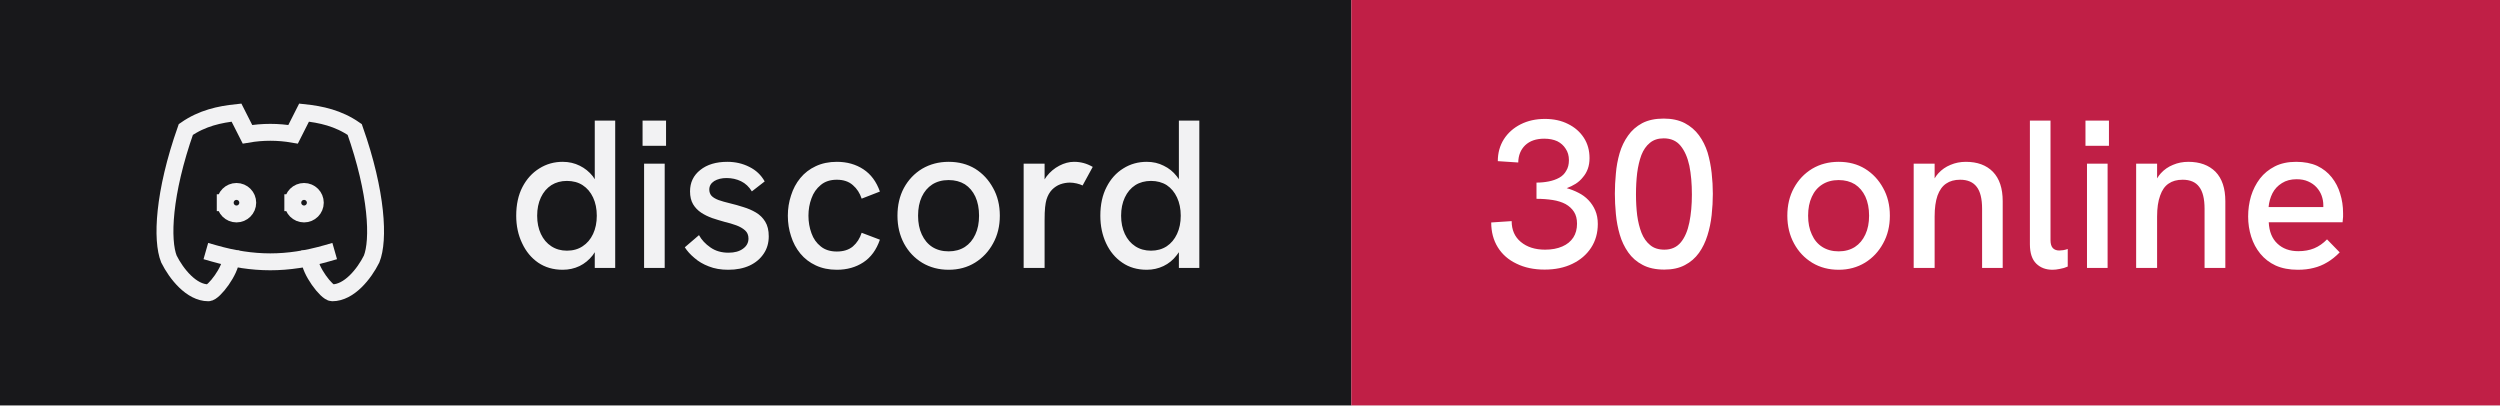
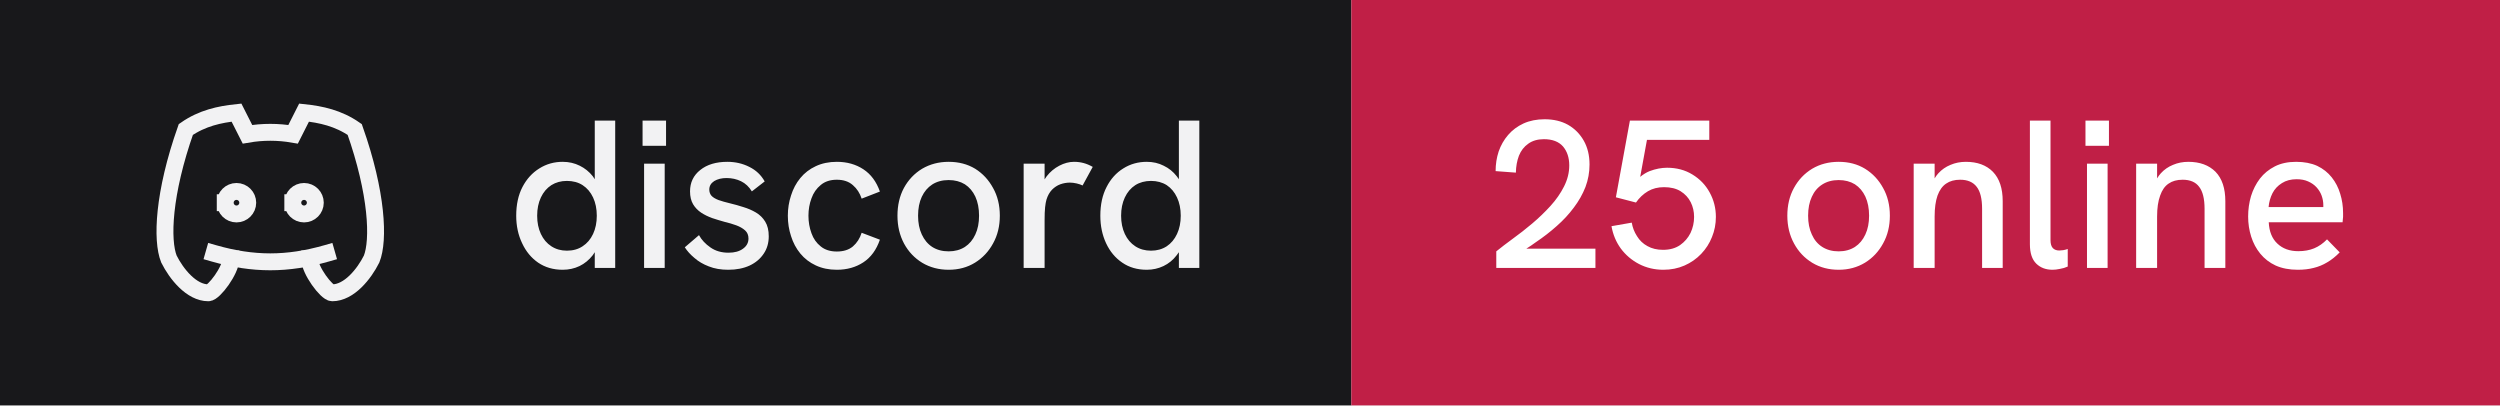
- <svg xmlns="http://www.w3.org/2000/svg" width="148" height="24" viewBox="0 0 148 24" role="img" aria-label="discord: 30 online">
+ <svg xmlns="http://www.w3.org/2000/svg" width="148" height="24" viewBox="0 0 148 24" role="img" aria-label="discord: 25 online">
  <rect width="80" height="24" fill="#18181b" />
  <rect x="80" width="68" height="24" fill="#c01f46" />
  <g transform="translate(8 4) scale(0.6666667)" fill="none" stroke="#f2f2f3" stroke-width="1.5" stroke-linecap="square" stroke-linejoin="miter">
    <path d="M8 12a1 1 0 1 0 2 0a1 1 0 0 0 -2 0" />
    <path d="M14 12a1 1 0 1 0 2 0a1 1 0 0 0 -2 0" />
    <path d="M15.5 17c0 1 1.5 3 2 3c1.5 0 2.833 -1.667 3.5 -3c.667 -1.667 .5 -5.833 -1.5 -11.5c-1.457 -1.015 -3 -1.34 -4.5 -1.5l-.972 1.923a11.913 11.913 0 0 0 -4.053 0l-.975 -1.923c-1.5 .16 -3.043 .485 -4.5 1.5c-2 5.667 -2.167 9.833 -1.5 11.5c.667 1.333 2 3 3.5 3c.5 0 2 -2 2 -3" />
    <path d="M7 16.5c3.5 1 6.5 1 10 0" />
  </g>
  <path fill="#f2f2f3" d="M33.31 15.97L33.31 15.97Q32.48 15.97 31.86 15.55Q31.25 15.13 30.91 14.40Q30.56 13.67 30.56 12.77L30.56 12.77Q30.56 11.78 30.93 11.07Q31.30 10.36 31.93 9.97Q32.55 9.58 33.31 9.58L33.31 9.58Q33.86 9.58 34.32 9.81Q34.77 10.03 35.09 10.43L35.09 10.43Q35.15 10.52 35.21 10.61L35.21 10.61L35.21 7.14L36.42 7.14L36.42 15.86L35.21 15.86L35.21 14.93Q35.15 15.03 35.09 15.11L35.09 15.11Q34.76 15.53 34.31 15.75Q33.85 15.97 33.31 15.97ZM33.56 14.84L33.56 14.84Q34.10 14.84 34.49 14.58Q34.89 14.32 35.11 13.85Q35.33 13.38 35.33 12.77Q35.33 12.16 35.11 11.69Q34.89 11.22 34.49 10.96Q34.10 10.71 33.56 10.71L33.56 10.71Q33.04 10.71 32.64 10.96Q32.24 11.22 32.02 11.69Q31.80 12.16 31.80 12.77Q31.80 13.38 32.02 13.85Q32.24 14.32 32.64 14.58Q33.04 14.84 33.56 14.84ZM39.35 15.86L38.13 15.86L38.13 9.69L39.35 9.69L39.35 15.86ZM39.43 8.63L38.04 8.63L38.04 7.14L39.43 7.14L39.43 8.63ZM43.11 15.97L43.11 15.97Q42.46 15.97 41.96 15.77Q41.46 15.58 41.11 15.27Q40.75 14.97 40.54 14.64L40.54 14.64L41.38 13.92Q41.61 14.34 42.06 14.65Q42.50 14.96 43.13 14.96L43.13 14.96Q43.67 14.96 43.99 14.72Q44.31 14.49 44.31 14.12L44.31 14.12Q44.31 13.82 44.11 13.64Q43.91 13.46 43.59 13.34Q43.26 13.22 42.88 13.13L42.88 13.13Q42.52 13.03 42.16 12.91Q41.80 12.78 41.51 12.59Q41.21 12.39 41.03 12.09Q40.85 11.78 40.85 11.33L40.85 11.33Q40.85 10.54 41.46 10.06Q42.06 9.58 43.06 9.58L43.06 9.58Q43.77 9.58 44.36 9.88Q44.95 10.17 45.27 10.74L45.27 10.74L44.51 11.33Q44.26 10.92 43.87 10.73Q43.48 10.54 43.01 10.54L43.01 10.54Q42.58 10.54 42.28 10.72Q41.99 10.91 41.99 11.22L41.99 11.22Q41.99 11.44 42.12 11.59Q42.25 11.73 42.53 11.84Q42.81 11.94 43.23 12.04L43.23 12.04Q43.61 12.13 44.01 12.26Q44.41 12.38 44.75 12.58Q45.09 12.78 45.30 13.12Q45.51 13.46 45.51 13.99L45.51 13.99Q45.51 14.58 45.21 15.02Q44.91 15.47 44.38 15.72Q43.84 15.97 43.11 15.97ZM49.54 15.97L49.54 15.97Q48.84 15.97 48.29 15.71Q47.75 15.46 47.38 15.01Q47.01 14.56 46.83 13.98Q46.64 13.41 46.64 12.77L46.64 12.77Q46.64 12.14 46.83 11.57Q47.01 10.99 47.38 10.54Q47.75 10.09 48.29 9.84Q48.84 9.58 49.54 9.58L49.54 9.58Q50.44 9.58 51.11 10.02Q51.78 10.46 52.09 11.34L52.09 11.34L51.01 11.76Q50.85 11.27 50.49 10.96Q50.13 10.64 49.54 10.64L49.54 10.64Q48.96 10.64 48.59 10.95Q48.21 11.26 48.04 11.74Q47.86 12.22 47.86 12.77L47.86 12.77Q47.86 13.32 48.04 13.81Q48.21 14.29 48.59 14.59Q48.96 14.89 49.54 14.89L49.54 14.89Q50.13 14.89 50.49 14.59Q50.85 14.28 51.01 13.78L51.01 13.78L52.09 14.19Q51.78 15.09 51.11 15.53Q50.44 15.97 49.54 15.97ZM56.16 15.97L56.16 15.97Q55.29 15.97 54.60 15.56Q53.91 15.14 53.52 14.42Q53.13 13.69 53.13 12.77L53.13 12.77Q53.13 11.84 53.51 11.13Q53.90 10.41 54.59 9.99Q55.29 9.58 56.16 9.58L56.16 9.58Q57.05 9.58 57.73 9.99Q58.40 10.41 58.79 11.13Q59.19 11.84 59.19 12.77L59.19 12.77Q59.19 13.69 58.79 14.41Q58.40 15.13 57.72 15.55Q57.04 15.97 56.16 15.97ZM56.16 14.88L56.16 14.88Q56.71 14.88 57.12 14.62Q57.52 14.36 57.74 13.88Q57.96 13.41 57.96 12.77L57.96 12.77Q57.96 12.12 57.74 11.64Q57.52 11.17 57.12 10.91Q56.71 10.66 56.16 10.66L56.16 10.66Q55.60 10.66 55.19 10.92Q54.79 11.18 54.57 11.65Q54.35 12.12 54.35 12.77L54.35 12.77Q54.35 13.41 54.57 13.88Q54.79 14.36 55.19 14.62Q55.60 14.88 56.16 14.88ZM61.84 15.86L60.60 15.86L60.60 9.69L61.84 9.69L61.84 10.62Q61.89 10.53 61.96 10.44L61.96 10.44Q62.27 10.04 62.71 9.81Q63.15 9.58 63.58 9.58L63.58 9.58Q63.88 9.58 64.14 9.65Q64.41 9.72 64.69 9.88L64.69 9.88L64.09 10.98Q63.95 10.91 63.74 10.86Q63.52 10.81 63.34 10.81L63.34 10.81Q63.05 10.81 62.77 10.91Q62.50 11.01 62.28 11.23Q62.06 11.46 61.95 11.82L61.95 11.82Q61.90 11.99 61.87 12.27Q61.84 12.56 61.84 13.04L61.84 13.04L61.84 15.86ZM67.89 15.97L67.89 15.97Q67.05 15.97 66.44 15.55Q65.82 15.13 65.48 14.40Q65.14 13.67 65.14 12.77L65.14 12.77Q65.14 11.78 65.51 11.07Q65.87 10.36 66.50 9.97Q67.12 9.58 67.89 9.58L67.89 9.58Q68.44 9.58 68.89 9.81Q69.35 10.03 69.66 10.43L69.66 10.43Q69.72 10.52 69.79 10.61L69.79 10.61L69.79 7.14L71.00 7.14L71.00 15.86L69.79 15.86L69.79 14.93Q69.72 15.03 69.66 15.11L69.66 15.11Q69.34 15.53 68.88 15.75Q68.42 15.97 67.89 15.97ZM68.14 14.84L68.14 14.84Q68.67 14.84 69.07 14.58Q69.46 14.32 69.68 13.85Q69.90 13.38 69.90 12.77Q69.90 12.16 69.68 11.69Q69.46 11.22 69.07 10.96Q68.67 10.71 68.14 10.71L68.14 10.71Q67.61 10.71 67.21 10.96Q66.81 11.22 66.59 11.69Q66.37 12.16 66.37 12.77Q66.37 13.38 66.59 13.85Q66.81 14.32 67.21 14.58Q67.61 14.84 68.14 14.84Z" />
-   <path fill="#ffffff" d="M91.44 15.96L91.44 15.96Q90.49 15.96 89.78 15.61Q89.06 15.27 88.67 14.64Q88.28 14.01 88.28 13.17L88.28 13.17L89.49 13.09Q89.49 13.87 90.03 14.32Q90.58 14.78 91.47 14.78L91.47 14.78Q92.06 14.78 92.49 14.59Q92.91 14.41 93.14 14.06Q93.36 13.72 93.36 13.24L93.36 13.24Q93.36 12.82 93.18 12.54Q93 12.26 92.68 12.08Q92.36 11.91 91.92 11.84Q91.47 11.77 90.96 11.77L90.96 11.77L90.96 10.81Q91.34 10.81 91.69 10.74Q92.04 10.67 92.31 10.52Q92.58 10.37 92.72 10.11Q92.88 9.86 92.88 9.48L92.88 9.48Q92.88 9.09 92.69 8.81Q92.51 8.52 92.19 8.36Q91.86 8.21 91.42 8.21L91.42 8.21Q90.70 8.21 90.29 8.60Q89.89 8.99 89.88 9.62L89.88 9.62L88.67 9.54Q88.67 8.81 89.03 8.24Q89.39 7.68 90.02 7.36Q90.65 7.04 91.46 7.04L91.46 7.04Q92.24 7.04 92.83 7.34Q93.42 7.63 93.76 8.15Q94.10 8.67 94.10 9.36L94.10 9.36Q94.10 9.71 94 9.99Q93.90 10.27 93.71 10.49Q93.53 10.72 93.28 10.88Q93.04 11.03 92.75 11.14L92.75 11.14Q93.11 11.24 93.44 11.41Q93.78 11.58 94.03 11.84Q94.29 12.11 94.44 12.46Q94.59 12.81 94.59 13.26L94.59 13.26Q94.59 14.06 94.19 14.67Q93.79 15.28 93.08 15.62Q92.38 15.96 91.44 15.96ZM98.53 15.96L98.53 15.96Q97.76 15.96 97.24 15.68Q96.72 15.41 96.39 14.94Q96.06 14.47 95.89 13.89Q95.72 13.31 95.66 12.67Q95.60 12.04 95.60 11.47L95.60 11.47Q95.60 10.89 95.66 10.27Q95.71 9.66 95.88 9.07Q96.05 8.49 96.38 8.03Q96.70 7.57 97.22 7.29Q97.74 7.02 98.49 7.02L98.49 7.02Q99.22 7.02 99.74 7.29Q100.25 7.56 100.58 8.01Q100.91 8.46 101.09 9.03Q101.26 9.61 101.33 10.24Q101.40 10.87 101.40 11.47L101.40 11.47Q101.40 12.09 101.33 12.73Q101.26 13.37 101.08 13.94Q100.90 14.52 100.58 14.97Q100.25 15.43 99.75 15.69Q99.25 15.96 98.53 15.96ZM98.53 14.78L98.53 14.78Q99.15 14.78 99.51 14.34Q99.86 13.91 100.01 13.17Q100.16 12.43 100.16 11.52L100.16 11.52Q100.16 10.56 100.01 9.81Q99.85 9.07 99.49 8.63Q99.13 8.19 98.49 8.19L98.49 8.19Q97.99 8.19 97.67 8.46Q97.35 8.72 97.17 9.18Q97 9.64 96.92 10.24Q96.85 10.83 96.85 11.51L96.85 11.51Q96.85 12.16 96.92 12.74Q97 13.33 97.18 13.79Q97.36 14.24 97.69 14.51Q98.01 14.78 98.53 14.78ZM108.85 15.97L108.85 15.97Q107.97 15.97 107.29 15.56Q106.60 15.14 106.21 14.42Q105.81 13.69 105.81 12.77L105.81 12.77Q105.81 11.84 106.20 11.13Q106.59 10.41 107.28 9.99Q107.97 9.58 108.85 9.58L108.85 9.58Q109.74 9.58 110.41 9.99Q111.09 10.41 111.48 11.13Q111.88 11.84 111.88 12.77L111.88 12.77Q111.88 13.69 111.48 14.41Q111.09 15.13 110.41 15.55Q109.72 15.97 108.85 15.97ZM108.85 14.88L108.85 14.88Q109.40 14.88 109.81 14.62Q110.21 14.36 110.43 13.88Q110.65 13.41 110.65 12.77L110.65 12.77Q110.65 12.12 110.43 11.64Q110.21 11.17 109.81 10.91Q109.40 10.66 108.85 10.66L108.85 10.66Q108.29 10.66 107.88 10.92Q107.47 11.18 107.26 11.65Q107.04 12.12 107.04 12.77L107.04 12.77Q107.04 13.41 107.26 13.88Q107.47 14.36 107.88 14.62Q108.29 14.88 108.85 14.88ZM114.53 15.86L113.29 15.86L113.29 9.69L114.53 9.69L114.53 10.56Q114.63 10.39 114.75 10.26L114.75 10.26Q115.05 9.93 115.47 9.76Q115.89 9.58 116.38 9.58L116.38 9.58Q117.40 9.58 117.98 10.17Q118.56 10.77 118.56 11.91L118.56 11.91L118.56 15.86L117.34 15.86L117.34 12.36Q117.34 11.47 117.02 11.06Q116.70 10.64 116.04 10.64L116.04 10.64Q115.54 10.64 115.21 10.87Q114.88 11.09 114.70 11.58Q114.53 12.07 114.53 12.82L114.53 12.82L114.53 15.86ZM121.51 15.97L121.51 15.97Q120.92 15.97 120.55 15.61Q120.17 15.24 120.17 14.46L120.17 14.46L120.17 7.14L121.39 7.14L121.39 14.22Q121.39 14.54 121.53 14.69Q121.67 14.83 121.91 14.83L121.91 14.83Q122.01 14.83 122.14 14.81Q122.27 14.79 122.41 14.74L122.41 14.74L122.41 15.78Q122.19 15.88 121.94 15.92Q121.70 15.97 121.51 15.97ZM124.77 15.86L123.55 15.86L123.55 9.69L124.77 9.69L124.77 15.86ZM124.85 8.63L123.46 8.63L123.46 7.14L124.85 7.14L124.85 8.63ZM127.70 15.86L126.46 15.86L126.46 9.69L127.70 9.69L127.70 10.56Q127.80 10.39 127.92 10.26L127.92 10.26Q128.22 9.93 128.64 9.76Q129.06 9.58 129.55 9.58L129.55 9.58Q130.57 9.58 131.16 10.17Q131.74 10.77 131.74 11.91L131.74 11.91L131.74 15.86L130.51 15.86L130.51 12.36Q130.51 11.47 130.19 11.06Q129.88 10.64 129.21 10.64L129.21 10.64Q128.71 10.64 128.38 10.87Q128.05 11.09 127.88 11.58Q127.70 12.07 127.70 12.82L127.70 12.82L127.70 15.86ZM136.03 15.97L136.03 15.97Q135.28 15.97 134.72 15.72Q134.18 15.47 133.81 15.02Q133.45 14.58 133.27 14.01Q133.09 13.44 133.09 12.82Q133.09 12.19 133.26 11.61Q133.44 11.03 133.79 10.57Q134.14 10.12 134.67 9.85Q135.20 9.58 135.93 9.58Q136.65 9.58 137.18 9.82Q137.70 10.07 138.04 10.50Q138.38 10.93 138.54 11.47Q138.71 12.01 138.71 12.61L138.71 12.61Q138.71 12.67 138.71 12.84Q138.70 13.01 138.68 13.16L138.68 13.16L134.31 13.16Q134.35 13.98 134.82 14.42Q135.29 14.87 136.06 14.87L136.06 14.87Q136.59 14.87 137 14.70Q137.41 14.53 137.76 14.17L137.76 14.17L138.51 14.94Q138.15 15.31 137.77 15.53Q137.39 15.76 136.97 15.86Q136.55 15.97 136.03 15.97ZM134.30 12.26L137.54 12.26Q137.54 12.19 137.54 12.14L137.54 12.14Q137.54 11.86 137.44 11.58Q137.34 11.31 137.14 11.09Q136.94 10.87 136.64 10.74Q136.35 10.61 135.96 10.61L135.96 10.61Q135.45 10.61 135.09 10.84Q134.72 11.07 134.53 11.44Q134.34 11.82 134.30 12.26L134.30 12.26Z" />
+   <path fill="#ffffff" d="M94.45 15.86L88.58 15.86L88.58 14.88Q89 14.54 89.56 14.13Q90.13 13.72 90.71 13.23Q91.29 12.74 91.79 12.19Q92.29 11.64 92.59 11.04Q92.90 10.43 92.90 9.79L92.90 9.79Q92.90 9.11 92.53 8.67Q92.15 8.24 91.40 8.24L91.40 8.24Q90.84 8.24 90.47 8.51Q90.10 8.77 89.92 9.22Q89.75 9.67 89.74 10.22L89.74 10.22L88.54 10.13Q88.54 9.52 88.72 8.97Q88.91 8.42 89.28 7.99Q89.65 7.56 90.19 7.31Q90.74 7.06 91.44 7.06L91.44 7.06Q92.24 7.06 92.83 7.39Q93.42 7.73 93.76 8.33Q94.10 8.93 94.10 9.74L94.10 9.74Q94.10 10.43 93.86 11.07Q93.61 11.71 93.17 12.29Q92.74 12.87 92.16 13.38Q91.59 13.89 90.92 14.34L90.92 14.34Q90.65 14.54 90.36 14.72L90.36 14.72L94.45 14.72L94.45 15.86ZM98.47 15.97L98.47 15.97Q97.69 15.97 97.03 15.63Q96.38 15.29 95.95 14.71Q95.53 14.13 95.40 13.39L95.40 13.39L96.60 13.18Q96.67 13.61 96.91 13.98Q97.14 14.36 97.53 14.57Q97.92 14.79 98.45 14.79L98.45 14.79Q99.05 14.79 99.46 14.51Q99.86 14.23 100.08 13.79Q100.29 13.34 100.29 12.84L100.29 12.84Q100.29 12.37 100.09 11.97Q99.89 11.57 99.49 11.32Q99.10 11.08 98.51 11.08L98.51 11.08Q97.97 11.08 97.56 11.32Q97.14 11.57 96.85 11.99L96.85 11.99L95.66 11.68L96.49 7.14L101.19 7.14L101.19 8.28L97.50 8.28L97.10 10.47Q97.38 10.24 97.66 10.13L97.66 10.13Q98.19 9.93 98.69 9.93L98.69 9.93Q99.54 9.93 100.19 10.33Q100.85 10.73 101.21 11.39Q101.58 12.06 101.58 12.84L101.58 12.84Q101.58 13.47 101.35 14.03Q101.13 14.59 100.71 15.03Q100.29 15.47 99.72 15.72Q99.15 15.97 98.47 15.97ZM108.85 15.97L108.85 15.97Q107.97 15.97 107.29 15.56Q106.60 15.14 106.21 14.42Q105.81 13.69 105.81 12.77L105.81 12.77Q105.81 11.84 106.20 11.13Q106.59 10.41 107.28 9.99Q107.97 9.58 108.85 9.58L108.85 9.58Q109.74 9.58 110.41 9.99Q111.09 10.41 111.48 11.13Q111.88 11.84 111.88 12.77L111.88 12.77Q111.88 13.69 111.48 14.41Q111.09 15.13 110.41 15.55Q109.72 15.97 108.85 15.97ZM108.85 14.88L108.85 14.88Q109.40 14.88 109.81 14.62Q110.21 14.36 110.43 13.88Q110.65 13.41 110.65 12.77L110.65 12.77Q110.65 12.12 110.43 11.64Q110.21 11.17 109.81 10.91Q109.40 10.66 108.85 10.66L108.85 10.66Q108.29 10.66 107.88 10.92Q107.47 11.18 107.26 11.65Q107.04 12.12 107.04 12.77L107.04 12.77Q107.04 13.41 107.26 13.88Q107.47 14.36 107.88 14.62Q108.29 14.88 108.85 14.88ZM114.53 15.86L113.29 15.86L113.29 9.69L114.53 9.69L114.53 10.56Q114.63 10.39 114.75 10.26L114.75 10.26Q115.05 9.93 115.47 9.76Q115.89 9.58 116.38 9.58L116.38 9.58Q117.40 9.58 117.98 10.17Q118.56 10.77 118.56 11.91L118.56 11.91L118.56 15.86L117.34 15.86L117.34 12.36Q117.34 11.47 117.02 11.06Q116.70 10.64 116.04 10.64L116.04 10.64Q115.54 10.64 115.21 10.87Q114.88 11.09 114.70 11.58Q114.53 12.07 114.53 12.82L114.53 12.82L114.53 15.86ZM121.51 15.97L121.51 15.97Q120.92 15.97 120.55 15.61Q120.17 15.24 120.17 14.46L120.17 14.46L120.17 7.14L121.39 7.14L121.39 14.22Q121.39 14.54 121.53 14.69Q121.67 14.83 121.91 14.83L121.91 14.83Q122.01 14.83 122.14 14.81Q122.27 14.79 122.41 14.74L122.41 14.74L122.41 15.78Q122.19 15.88 121.94 15.92Q121.70 15.97 121.51 15.97ZM124.77 15.86L123.55 15.86L123.55 9.69L124.77 9.69L124.77 15.86ZM124.85 8.63L123.46 8.63L123.46 7.14L124.85 7.14L124.85 8.63ZM127.70 15.86L126.46 15.86L126.46 9.69L127.70 9.69L127.70 10.56Q127.80 10.39 127.92 10.26L127.92 10.26Q128.22 9.93 128.64 9.76Q129.06 9.58 129.55 9.58L129.55 9.58Q130.57 9.58 131.16 10.17Q131.74 10.77 131.74 11.91L131.74 11.91L131.74 15.86L130.51 15.86L130.51 12.36Q130.51 11.47 130.19 11.06Q129.88 10.64 129.21 10.64L129.21 10.64Q128.71 10.64 128.38 10.87Q128.05 11.09 127.88 11.58Q127.70 12.07 127.70 12.82L127.70 12.82L127.70 15.86ZM136.03 15.97L136.03 15.97Q135.28 15.97 134.72 15.72Q134.18 15.47 133.81 15.02Q133.45 14.58 133.27 14.01Q133.09 13.44 133.09 12.82Q133.09 12.19 133.26 11.61Q133.44 11.03 133.79 10.57Q134.14 10.12 134.67 9.85Q135.20 9.58 135.93 9.58Q136.65 9.58 137.18 9.82Q137.70 10.07 138.04 10.50Q138.38 10.93 138.54 11.47Q138.71 12.01 138.71 12.61L138.71 12.61Q138.71 12.67 138.71 12.84Q138.70 13.01 138.68 13.16L138.68 13.16L134.31 13.16Q134.35 13.98 134.82 14.42Q135.29 14.87 136.06 14.87L136.06 14.87Q136.59 14.87 137 14.70Q137.41 14.53 137.76 14.17L137.76 14.17L138.51 14.94Q138.15 15.31 137.77 15.53Q137.39 15.76 136.97 15.86Q136.55 15.97 136.03 15.97ZM134.30 12.26L137.54 12.26Q137.54 12.19 137.54 12.14L137.54 12.14Q137.54 11.86 137.44 11.58Q137.34 11.31 137.14 11.09Q136.94 10.87 136.64 10.74Q136.35 10.61 135.96 10.61L135.96 10.61Q135.45 10.61 135.09 10.84Q134.72 11.07 134.53 11.44Q134.34 11.82 134.30 12.26L134.30 12.26Z" />
</svg>
